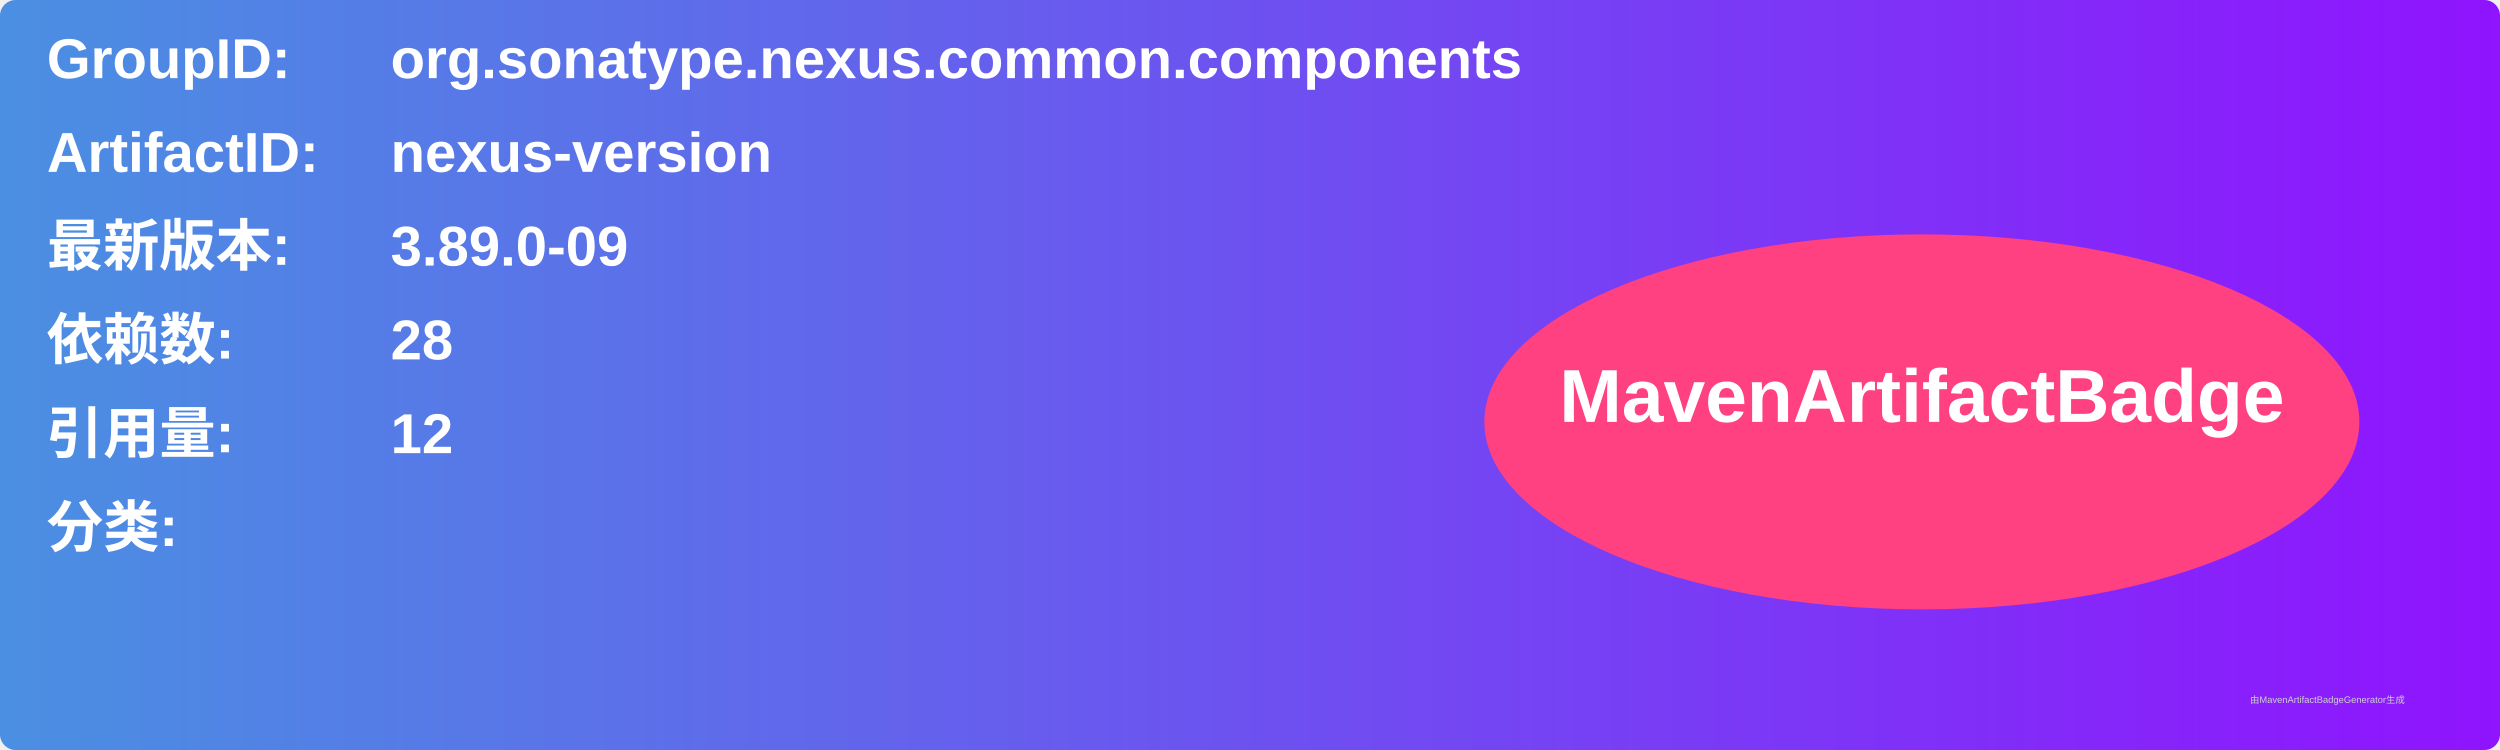
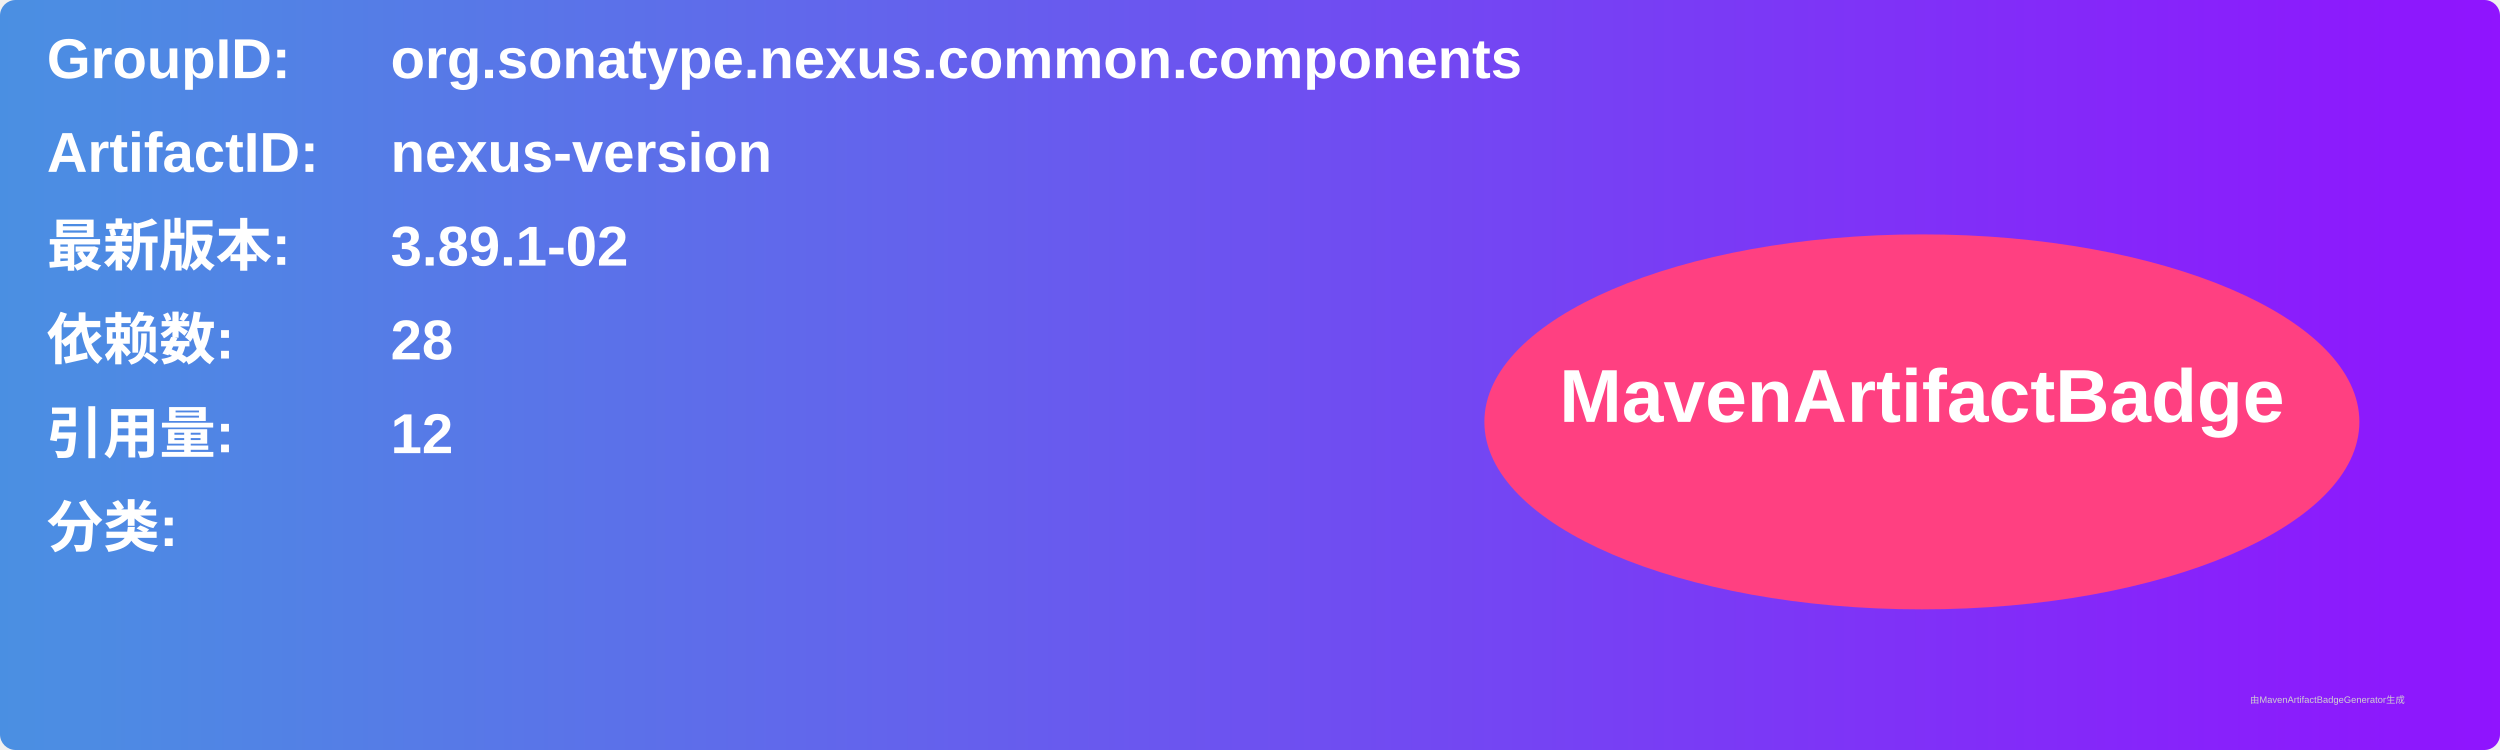
<svg xmlns="http://www.w3.org/2000/svg" width="800" height="240" viewBox="0 0 800 240">
  <linearGradient id="grad" x1="0%" y1="0%" x2="100%" y2="0%">
    <stop offset="0%" stop-color="#4a90e2" />
    <stop offset="100%" stop-color="#9013fe" />
  </linearGradient>
  <rect width="100%" height="100%" rx="5" ry="5" fill="url(#grad)" />
  <g transform="translate(15, 15)">
    <text x="0" y="10" font-family="Arial" font-size="18" fill="white" font-weight="bold" width="260">GroupID:</text>
    <text x="110" y="10" font-family="Arial" font-size="18" fill="white" font-weight="bold" width="460">org.sonatype.nexus.common.components</text>
    <text x="0" y="40" font-family="Arial" font-size="18" fill="white" font-weight="bold" width="260">ArtifactID:</text>
    <text x="110" y="40" font-family="Arial" font-size="18" fill="white" font-weight="bold" width="460">nexus-version</text>
    <text x="0" y="70" font-family="Arial" font-size="18" fill="white" font-weight="bold">最新版本:</text>
    <text x="110" y="70" font-family="Arial" font-size="18" fill="white" font-weight="bold">
-       <tspan font-weight="bold">3.89.0-09</tspan>
+       <tspan font-weight="bold">3.89.1-02</tspan>
    </text>
    <text x="0" y="100" font-family="Arial" font-size="18" fill="white" font-weight="bold">依赖数: </text>
    <text x="110" y="100" font-family="Arial" font-size="18" fill="white">
      <tspan font-weight="bold">28</tspan>
    </text>
    <text x="0" y="130" font-family="Arial" font-size="18" fill="white" font-weight="bold">引用量: </text>
    <text x="110" y="130" font-family="Arial" font-size="18" fill="white">
      <tspan font-weight="bold">12</tspan>
    </text>
    <text x="0" y="160" font-family="Arial" font-size="18" fill="white" font-weight="bold">分类:</text>
    <text x="10" y="190" font-family="Arial" font-size="10" fill="white">
      <tspan font-weight="bold" />
    </text>
    <ellipse cx="600" cy="120" rx="140" ry="60" fill="#ff4081" />
    <text x="600" y="120" text-anchor="middle" font-family="Arial" font-size="24" fill="white" font-weight="bold">MavenArtifactBadge</text>
  </g>
  <text x="720" y="225" font-family="Arial" font-size="3" fill="#d0d0d0">由MavenArtifactBadgeGenerator生成</text>
</svg>
